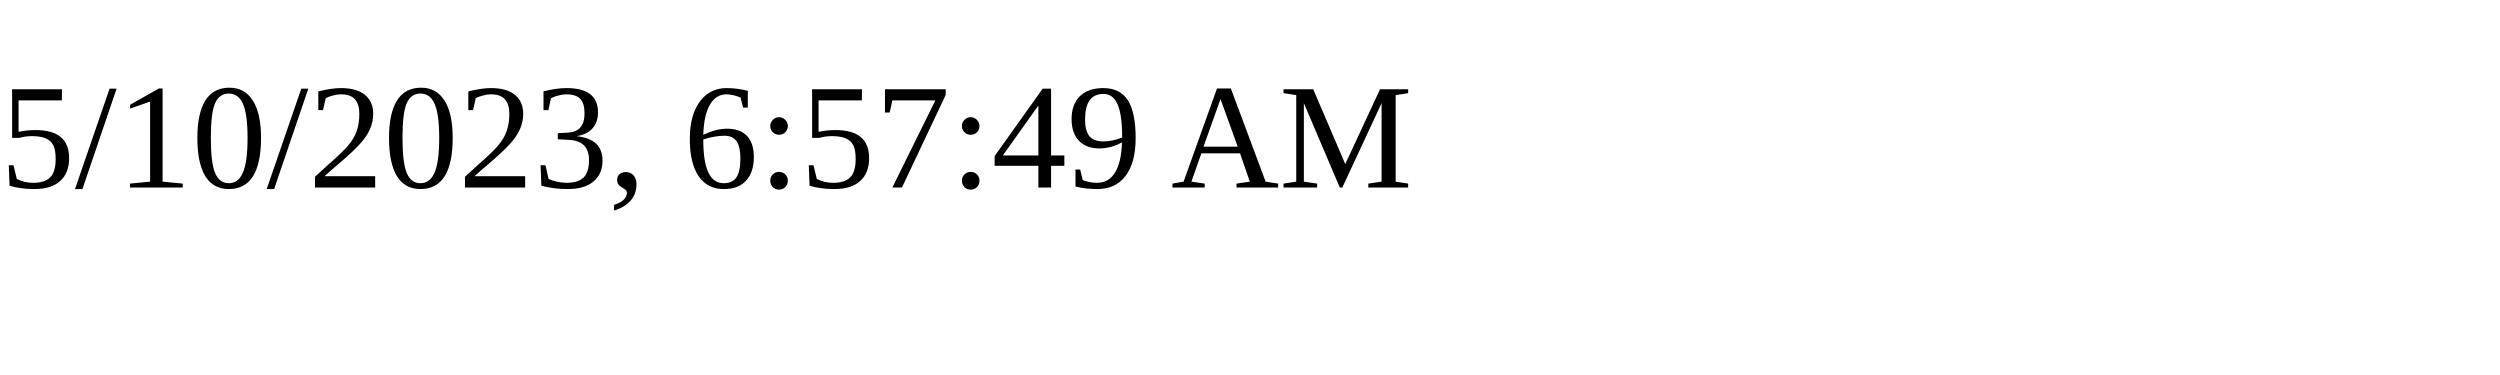
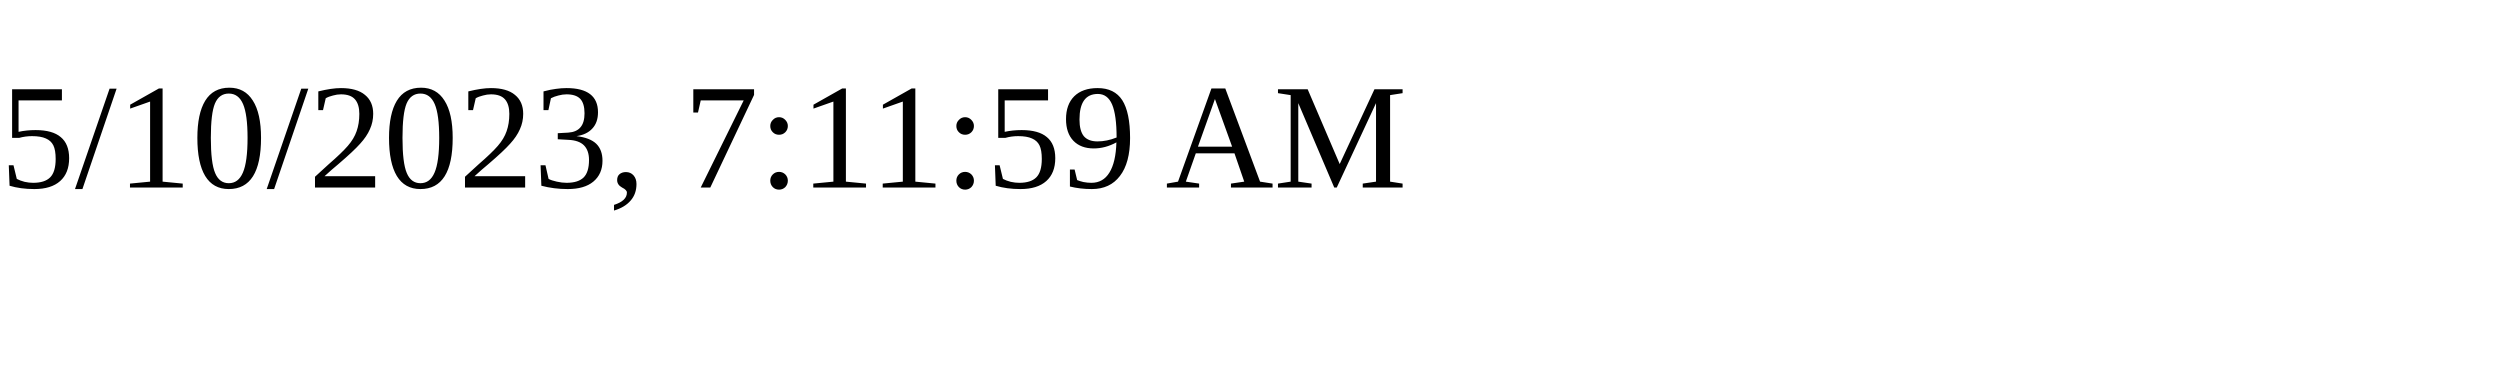
<svg xmlns="http://www.w3.org/2000/svg" height="30" width="200">
-   <text x="0" y="15">5/10/2023, 6:57:49 AM</text>
+   <text x="0" y="15">5/10/2023, 7:11:59 AM</text>
</svg>
